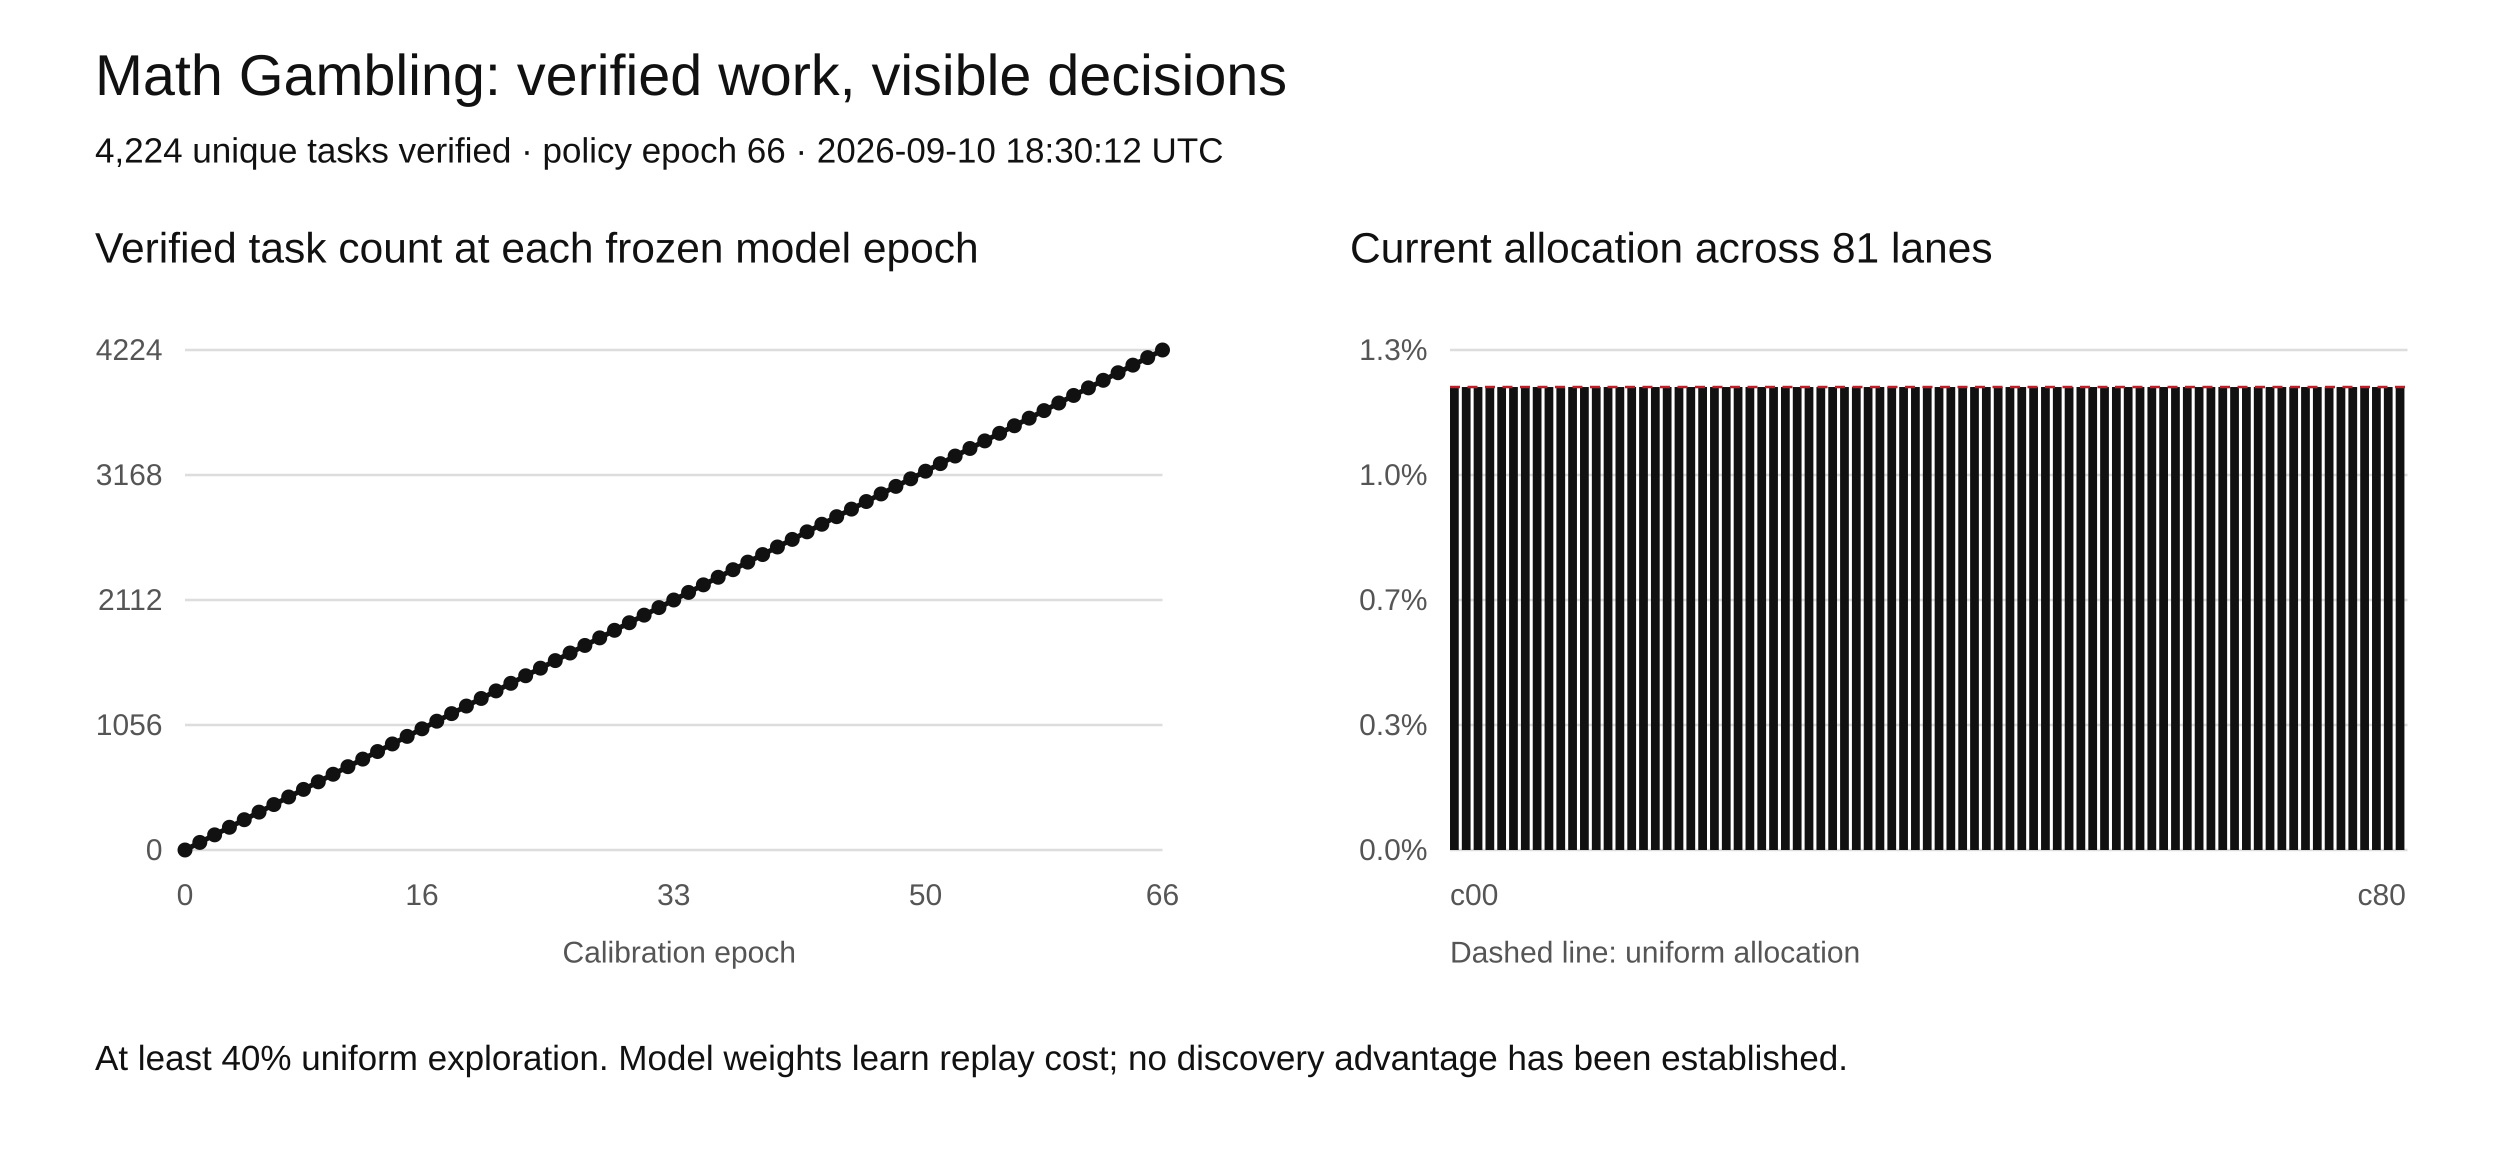
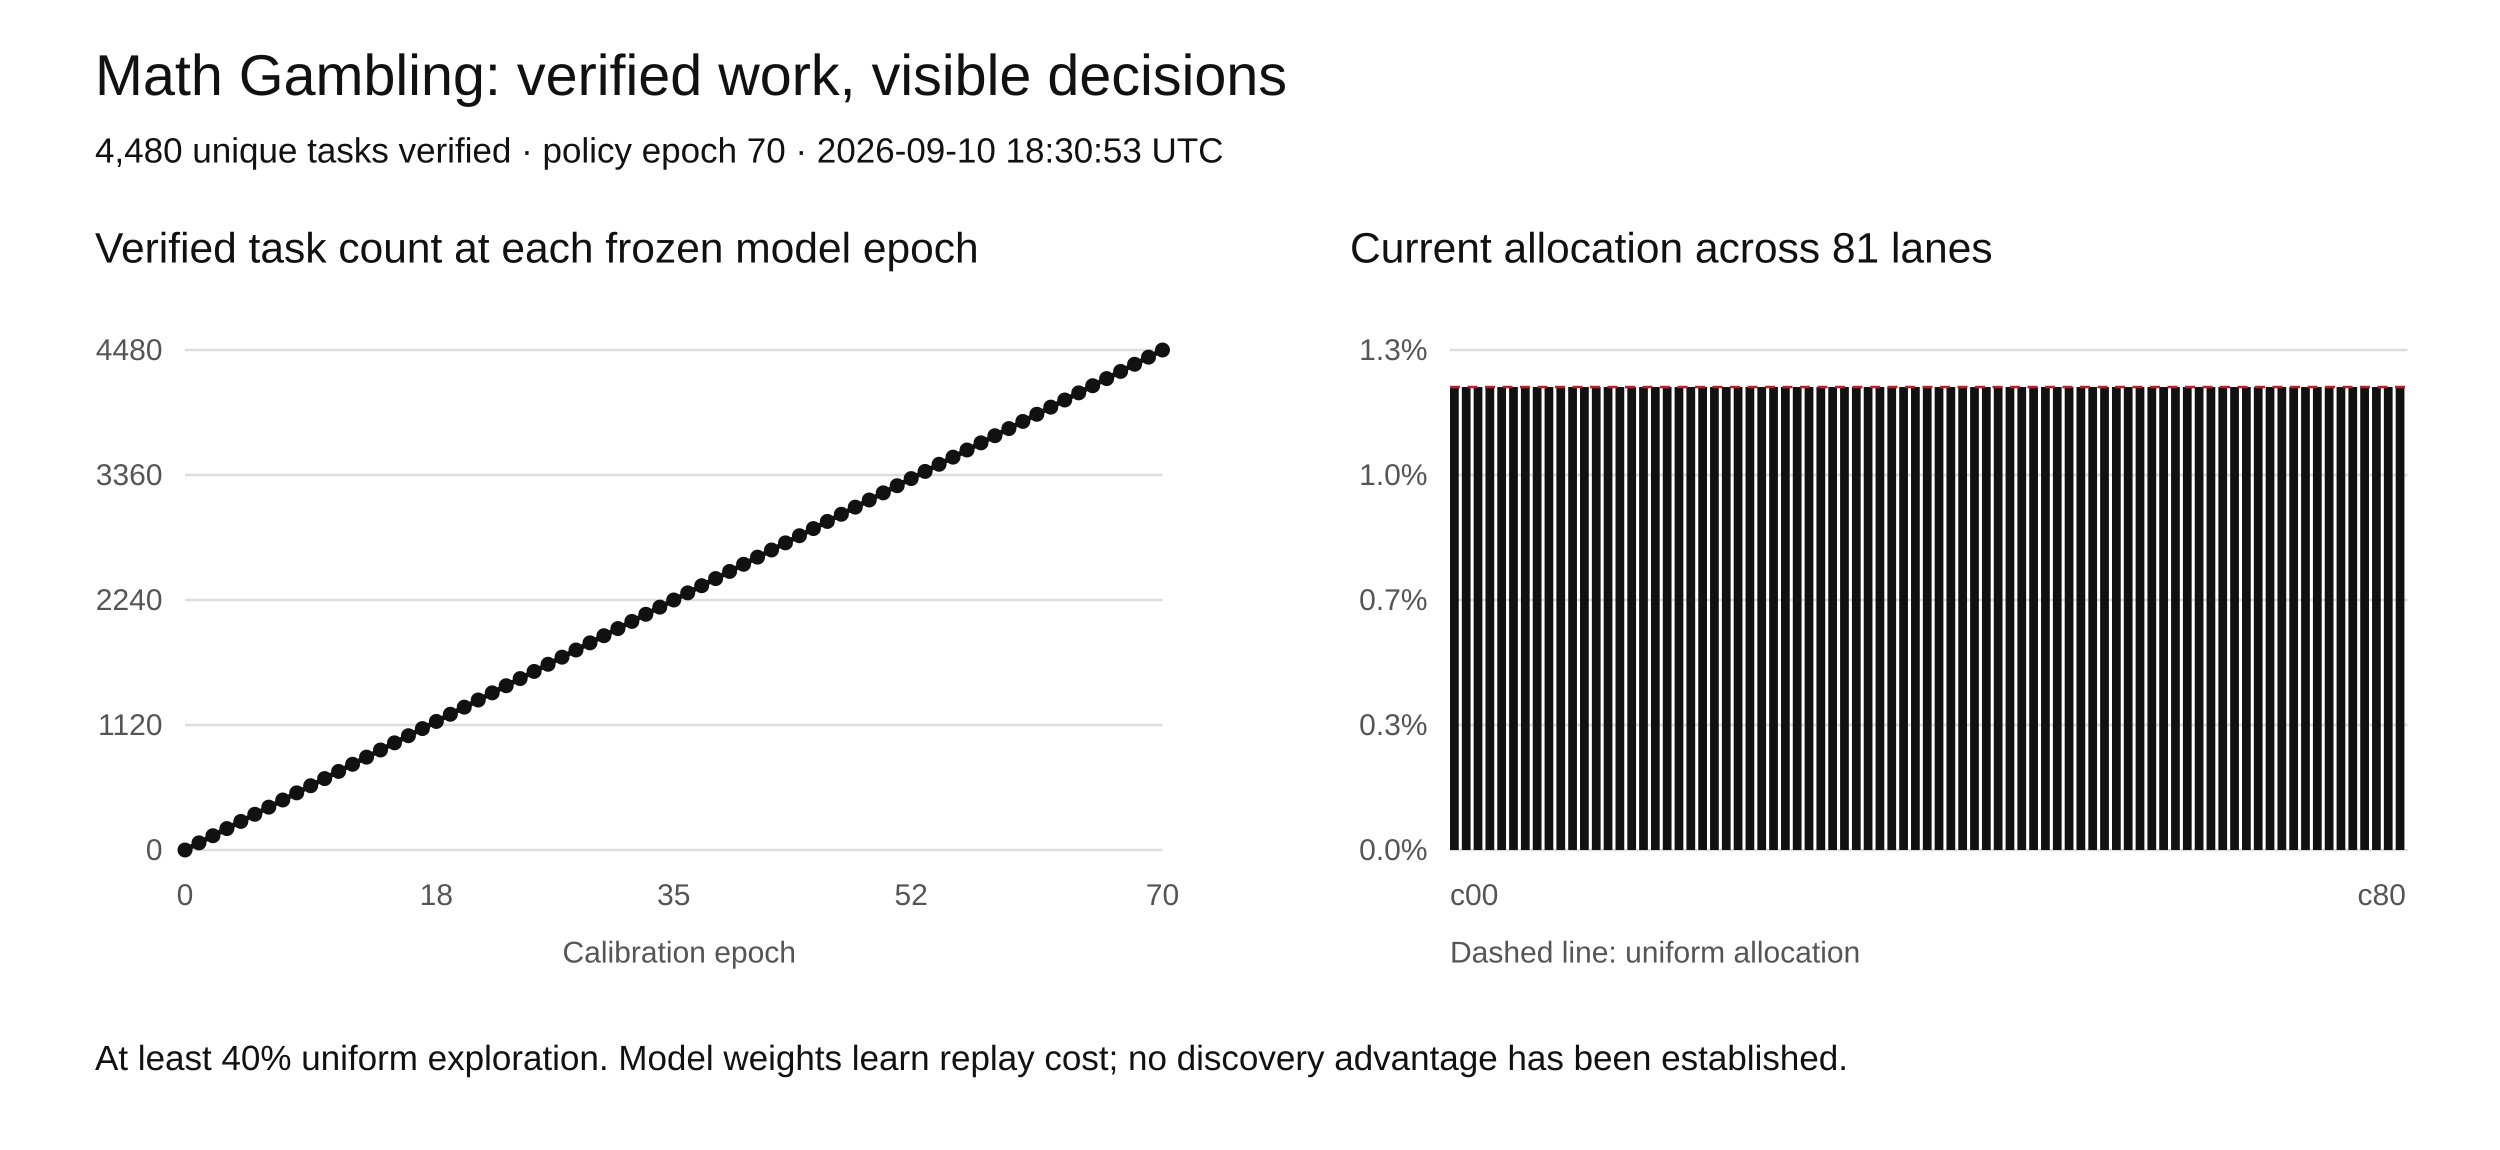
<svg xmlns="http://www.w3.org/2000/svg" width="1000" height="460" viewBox="0 0 1000 460" role="img" aria-labelledby="title desc">
  <rect width="1000" height="460" fill="white" />
  <style>text{font-family:Arial,sans-serif;fill:#111}.tick{font-size:12px;fill:#555}.grid{stroke:#ddd;stroke-width:1}</style>
  <text x="38" y="38" font-size="23">Math Gambling: verified work, visible decisions</text>
-   <text x="38" y="65" font-size="14">4,224 unique tasks verified · policy epoch 66 · 2026-09-10 18:30:12 UTC</text>
+   <text x="38" y="65" font-size="14">4,480 unique tasks verified · policy epoch 70 · 2026-09-10 18:30:53 UTC</text>
  <text x="38" y="105" font-size="17">Verified task count at each frozen model epoch</text>
  <text x="540" y="105" font-size="17">Current allocation across 81 lanes</text>
  <line class="grid" x1="74" y1="340" x2="465" y2="340" />
  <text class="tick" x="65" y="344" text-anchor="end">0</text>
  <line class="grid" x1="580" y1="340" x2="963" y2="340" />
  <text class="tick" x="571" y="344" text-anchor="end">0.0%</text>
  <line class="grid" x1="74" y1="290" x2="465" y2="290" />
-   <text class="tick" x="65" y="294" text-anchor="end">1056</text>
+   <text class="tick" x="65" y="294" text-anchor="end">1120</text>
  <line class="grid" x1="580" y1="290" x2="963" y2="290" />
  <text class="tick" x="571" y="294" text-anchor="end">0.3%</text>
  <line class="grid" x1="74" y1="240" x2="465" y2="240" />
-   <text class="tick" x="65" y="244" text-anchor="end">2112</text>
+   <text class="tick" x="65" y="244" text-anchor="end">2240</text>
  <line class="grid" x1="580" y1="240" x2="963" y2="240" />
  <text class="tick" x="571" y="244" text-anchor="end">0.7%</text>
  <line class="grid" x1="74" y1="190" x2="465" y2="190" />
-   <text class="tick" x="65" y="194" text-anchor="end">3168</text>
+   <text class="tick" x="65" y="194" text-anchor="end">3360</text>
  <line class="grid" x1="580" y1="190" x2="963" y2="190" />
  <text class="tick" x="571" y="194" text-anchor="end">1.0%</text>
  <line class="grid" x1="74" y1="140" x2="465" y2="140" />
-   <text class="tick" x="65" y="144" text-anchor="end">4224</text>
+   <text class="tick" x="65" y="144" text-anchor="end">4480</text>
  <line class="grid" x1="580" y1="140" x2="963" y2="140" />
  <text class="tick" x="571" y="144" text-anchor="end">1.3%</text>
-   <polyline fill="none" stroke="#111" stroke-width="2" points="74.00,340.00 79.92,336.97 85.85,333.94 91.77,330.91 97.70,327.88 103.62,324.85 109.55,321.82 115.47,318.79 121.39,315.76 127.32,312.73 133.24,309.70 139.17,306.67 145.09,303.64 151.02,300.61 156.94,297.58 162.86,294.55 168.79,291.52 174.71,288.48 180.64,285.45 186.56,282.42 192.48,279.39 198.41,276.36 204.33,273.33 210.26,270.30 216.18,267.27 222.11,264.24 228.03,261.21 233.95,258.18 239.88,255.15 245.80,252.12 251.73,249.09 257.65,246.06 263.58,243.03 269.50,240.00 275.42,236.97 281.35,233.94 287.27,230.91 293.20,227.88 299.12,224.85 305.05,221.82 310.97,218.79 316.89,215.76 322.82,212.73 328.74,209.70 334.67,206.67 340.59,203.64 346.52,200.61 352.44,197.58 358.36,194.55 364.29,191.52 370.21,188.48 376.14,185.45 382.06,182.42 387.98,179.39 393.91,176.36 399.83,173.33 405.76,170.30 411.68,167.27 417.61,164.24 423.53,161.21 429.45,158.18 435.38,155.15 441.30,152.12 447.23,149.09 453.15,146.06 459.08,143.03 465.00,140.00" />
+   <polyline fill="none" stroke="#111" stroke-width="2" points="74.00,340.00 79.59,337.14 85.17,334.29 90.76,331.43 96.34,328.57 101.93,325.71 107.51,322.86 113.10,320.00 118.69,317.14 124.27,314.29 129.86,311.43 135.44,308.57 141.03,305.71 146.61,302.86 152.20,300.00 157.79,297.14 163.37,294.29 168.96,291.43 174.54,288.57 180.13,285.71 185.71,282.86 191.30,280.00 196.89,277.14 202.47,274.29 208.06,271.43 213.64,268.57 219.23,265.71 224.81,262.86 230.40,260.00 235.99,257.14 241.57,254.29 247.16,251.43 252.74,248.57 258.33,245.71 263.91,242.86 269.50,240.00 275.09,237.14 280.67,234.29 286.26,231.43 291.84,228.57 297.43,225.71 303.01,222.86 308.60,220.00 314.19,217.14 319.77,214.29 325.36,211.43 330.94,208.57 336.53,205.71 342.11,202.86 347.70,200.00 353.29,197.14 358.87,194.29 364.46,191.43 370.04,188.57 375.63,185.71 381.21,182.86 386.80,180.00 392.39,177.14 397.97,174.29 403.56,171.43 409.14,168.57 414.73,165.71 420.31,162.86 425.90,160.00 431.49,157.14 437.07,154.29 442.66,151.43 448.24,148.57 453.83,145.71 459.41,142.86 465.00,140.00" />
  <circle cx="74.00" cy="340.00" r="3" fill="#111" />
-   <circle cx="79.92" cy="336.97" r="3" fill="#111" />
-   <circle cx="85.85" cy="333.94" r="3" fill="#111" />
-   <circle cx="91.77" cy="330.91" r="3" fill="#111" />
-   <circle cx="97.70" cy="327.88" r="3" fill="#111" />
-   <circle cx="103.62" cy="324.85" r="3" fill="#111" />
-   <circle cx="109.55" cy="321.82" r="3" fill="#111" />
-   <circle cx="115.47" cy="318.79" r="3" fill="#111" />
-   <circle cx="121.39" cy="315.76" r="3" fill="#111" />
-   <circle cx="127.32" cy="312.73" r="3" fill="#111" />
-   <circle cx="133.24" cy="309.70" r="3" fill="#111" />
-   <circle cx="139.17" cy="306.67" r="3" fill="#111" />
-   <circle cx="145.09" cy="303.64" r="3" fill="#111" />
-   <circle cx="151.02" cy="300.61" r="3" fill="#111" />
-   <circle cx="156.94" cy="297.58" r="3" fill="#111" />
-   <circle cx="162.86" cy="294.55" r="3" fill="#111" />
-   <circle cx="168.79" cy="291.52" r="3" fill="#111" />
-   <circle cx="174.71" cy="288.48" r="3" fill="#111" />
-   <circle cx="180.64" cy="285.45" r="3" fill="#111" />
-   <circle cx="186.56" cy="282.42" r="3" fill="#111" />
-   <circle cx="192.48" cy="279.39" r="3" fill="#111" />
-   <circle cx="198.41" cy="276.36" r="3" fill="#111" />
-   <circle cx="204.33" cy="273.33" r="3" fill="#111" />
-   <circle cx="210.26" cy="270.30" r="3" fill="#111" />
-   <circle cx="216.18" cy="267.27" r="3" fill="#111" />
-   <circle cx="222.11" cy="264.24" r="3" fill="#111" />
-   <circle cx="228.03" cy="261.21" r="3" fill="#111" />
-   <circle cx="233.95" cy="258.18" r="3" fill="#111" />
-   <circle cx="239.88" cy="255.15" r="3" fill="#111" />
-   <circle cx="245.80" cy="252.12" r="3" fill="#111" />
-   <circle cx="251.73" cy="249.09" r="3" fill="#111" />
-   <circle cx="257.65" cy="246.06" r="3" fill="#111" />
-   <circle cx="263.58" cy="243.03" r="3" fill="#111" />
+   <circle cx="79.59" cy="337.14" r="3" fill="#111" />
+   <circle cx="85.17" cy="334.29" r="3" fill="#111" />
+   <circle cx="90.76" cy="331.43" r="3" fill="#111" />
+   <circle cx="96.34" cy="328.57" r="3" fill="#111" />
+   <circle cx="101.93" cy="325.71" r="3" fill="#111" />
+   <circle cx="107.51" cy="322.86" r="3" fill="#111" />
+   <circle cx="113.10" cy="320.00" r="3" fill="#111" />
+   <circle cx="118.69" cy="317.14" r="3" fill="#111" />
+   <circle cx="124.27" cy="314.29" r="3" fill="#111" />
+   <circle cx="129.86" cy="311.43" r="3" fill="#111" />
+   <circle cx="135.44" cy="308.57" r="3" fill="#111" />
+   <circle cx="141.03" cy="305.71" r="3" fill="#111" />
+   <circle cx="146.61" cy="302.86" r="3" fill="#111" />
+   <circle cx="152.20" cy="300.00" r="3" fill="#111" />
+   <circle cx="157.79" cy="297.14" r="3" fill="#111" />
+   <circle cx="163.37" cy="294.29" r="3" fill="#111" />
+   <circle cx="168.96" cy="291.43" r="3" fill="#111" />
+   <circle cx="174.54" cy="288.57" r="3" fill="#111" />
+   <circle cx="180.13" cy="285.71" r="3" fill="#111" />
+   <circle cx="185.71" cy="282.86" r="3" fill="#111" />
+   <circle cx="191.30" cy="280.00" r="3" fill="#111" />
+   <circle cx="196.89" cy="277.14" r="3" fill="#111" />
+   <circle cx="202.47" cy="274.29" r="3" fill="#111" />
+   <circle cx="208.06" cy="271.43" r="3" fill="#111" />
+   <circle cx="213.64" cy="268.57" r="3" fill="#111" />
+   <circle cx="219.23" cy="265.71" r="3" fill="#111" />
+   <circle cx="224.81" cy="262.86" r="3" fill="#111" />
+   <circle cx="230.40" cy="260.00" r="3" fill="#111" />
+   <circle cx="235.99" cy="257.14" r="3" fill="#111" />
+   <circle cx="241.57" cy="254.29" r="3" fill="#111" />
+   <circle cx="247.16" cy="251.43" r="3" fill="#111" />
+   <circle cx="252.74" cy="248.57" r="3" fill="#111" />
+   <circle cx="258.33" cy="245.71" r="3" fill="#111" />
+   <circle cx="263.91" cy="242.86" r="3" fill="#111" />
  <circle cx="269.50" cy="240.00" r="3" fill="#111" />
-   <circle cx="275.42" cy="236.97" r="3" fill="#111" />
-   <circle cx="281.35" cy="233.94" r="3" fill="#111" />
-   <circle cx="287.27" cy="230.91" r="3" fill="#111" />
-   <circle cx="293.20" cy="227.88" r="3" fill="#111" />
-   <circle cx="299.12" cy="224.85" r="3" fill="#111" />
-   <circle cx="305.05" cy="221.82" r="3" fill="#111" />
-   <circle cx="310.97" cy="218.79" r="3" fill="#111" />
-   <circle cx="316.89" cy="215.76" r="3" fill="#111" />
-   <circle cx="322.82" cy="212.73" r="3" fill="#111" />
-   <circle cx="328.74" cy="209.70" r="3" fill="#111" />
-   <circle cx="334.67" cy="206.67" r="3" fill="#111" />
-   <circle cx="340.59" cy="203.64" r="3" fill="#111" />
-   <circle cx="346.52" cy="200.61" r="3" fill="#111" />
-   <circle cx="352.44" cy="197.58" r="3" fill="#111" />
-   <circle cx="358.36" cy="194.55" r="3" fill="#111" />
-   <circle cx="364.29" cy="191.52" r="3" fill="#111" />
-   <circle cx="370.21" cy="188.48" r="3" fill="#111" />
-   <circle cx="376.14" cy="185.45" r="3" fill="#111" />
-   <circle cx="382.06" cy="182.42" r="3" fill="#111" />
-   <circle cx="387.98" cy="179.39" r="3" fill="#111" />
-   <circle cx="393.91" cy="176.36" r="3" fill="#111" />
-   <circle cx="399.83" cy="173.33" r="3" fill="#111" />
-   <circle cx="405.76" cy="170.30" r="3" fill="#111" />
-   <circle cx="411.68" cy="167.27" r="3" fill="#111" />
-   <circle cx="417.61" cy="164.24" r="3" fill="#111" />
-   <circle cx="423.53" cy="161.21" r="3" fill="#111" />
-   <circle cx="429.45" cy="158.18" r="3" fill="#111" />
-   <circle cx="435.38" cy="155.15" r="3" fill="#111" />
-   <circle cx="441.30" cy="152.12" r="3" fill="#111" />
-   <circle cx="447.23" cy="149.09" r="3" fill="#111" />
-   <circle cx="453.15" cy="146.06" r="3" fill="#111" />
-   <circle cx="459.08" cy="143.03" r="3" fill="#111" />
+   <circle cx="275.09" cy="237.14" r="3" fill="#111" />
+   <circle cx="280.67" cy="234.29" r="3" fill="#111" />
+   <circle cx="286.26" cy="231.43" r="3" fill="#111" />
+   <circle cx="291.84" cy="228.57" r="3" fill="#111" />
+   <circle cx="297.43" cy="225.71" r="3" fill="#111" />
+   <circle cx="303.01" cy="222.86" r="3" fill="#111" />
+   <circle cx="308.60" cy="220.00" r="3" fill="#111" />
+   <circle cx="314.19" cy="217.14" r="3" fill="#111" />
+   <circle cx="319.77" cy="214.29" r="3" fill="#111" />
+   <circle cx="325.36" cy="211.43" r="3" fill="#111" />
+   <circle cx="330.94" cy="208.57" r="3" fill="#111" />
+   <circle cx="336.53" cy="205.71" r="3" fill="#111" />
+   <circle cx="342.11" cy="202.86" r="3" fill="#111" />
+   <circle cx="347.70" cy="200.00" r="3" fill="#111" />
+   <circle cx="353.29" cy="197.14" r="3" fill="#111" />
+   <circle cx="358.87" cy="194.29" r="3" fill="#111" />
+   <circle cx="364.46" cy="191.43" r="3" fill="#111" />
+   <circle cx="370.04" cy="188.57" r="3" fill="#111" />
+   <circle cx="375.63" cy="185.71" r="3" fill="#111" />
+   <circle cx="381.21" cy="182.86" r="3" fill="#111" />
+   <circle cx="386.80" cy="180.00" r="3" fill="#111" />
+   <circle cx="392.39" cy="177.14" r="3" fill="#111" />
+   <circle cx="397.97" cy="174.29" r="3" fill="#111" />
+   <circle cx="403.56" cy="171.43" r="3" fill="#111" />
+   <circle cx="409.14" cy="168.57" r="3" fill="#111" />
+   <circle cx="414.73" cy="165.71" r="3" fill="#111" />
+   <circle cx="420.31" cy="162.86" r="3" fill="#111" />
+   <circle cx="425.90" cy="160.00" r="3" fill="#111" />
+   <circle cx="431.49" cy="157.14" r="3" fill="#111" />
+   <circle cx="437.07" cy="154.29" r="3" fill="#111" />
+   <circle cx="442.66" cy="151.43" r="3" fill="#111" />
+   <circle cx="448.24" cy="148.57" r="3" fill="#111" />
+   <circle cx="453.83" cy="145.71" r="3" fill="#111" />
+   <circle cx="459.41" cy="142.86" r="3" fill="#111" />
  <circle cx="465.00" cy="140.00" r="3" fill="#111" />
  <text class="tick" x="74.00" y="362" text-anchor="middle">0</text>
-   <text class="tick" x="168.79" y="362" text-anchor="middle">16</text>
-   <text class="tick" x="269.50" y="362" text-anchor="middle">33</text>
-   <text class="tick" x="370.21" y="362" text-anchor="middle">50</text>
-   <text class="tick" x="465.00" y="362" text-anchor="middle">66</text>
+   <text class="tick" x="174.54" y="362" text-anchor="middle">18</text>
+   <text class="tick" x="269.50" y="362" text-anchor="middle">35</text>
+   <text class="tick" x="364.46" y="362" text-anchor="middle">52</text>
+   <text class="tick" x="465.00" y="362" text-anchor="middle">70</text>
  <rect x="580.00" y="154.81" width="3.5" height="185.19" fill="#111" />
  <rect x="584.73" y="154.81" width="3.5" height="185.19" fill="#111" />
  <rect x="589.46" y="154.81" width="3.5" height="185.19" fill="#111" />
  <rect x="594.19" y="154.81" width="3.5" height="185.19" fill="#111" />
  <rect x="598.91" y="154.81" width="3.5" height="185.19" fill="#111" />
  <rect x="603.64" y="154.81" width="3.5" height="185.19" fill="#111" />
  <rect x="608.37" y="154.81" width="3.5" height="185.19" fill="#111" />
  <rect x="613.10" y="154.81" width="3.5" height="185.19" fill="#111" />
  <rect x="617.83" y="154.81" width="3.5" height="185.19" fill="#111" />
  <rect x="622.56" y="154.81" width="3.5" height="185.19" fill="#111" />
  <rect x="627.28" y="154.81" width="3.5" height="185.19" fill="#111" />
  <rect x="632.01" y="154.81" width="3.5" height="185.19" fill="#111" />
  <rect x="636.74" y="154.81" width="3.5" height="185.19" fill="#111" />
  <rect x="641.47" y="154.81" width="3.5" height="185.19" fill="#111" />
  <rect x="646.20" y="154.81" width="3.5" height="185.19" fill="#111" />
  <rect x="650.93" y="154.81" width="3.5" height="185.19" fill="#111" />
  <rect x="655.65" y="154.81" width="3.5" height="185.19" fill="#111" />
  <rect x="660.38" y="154.81" width="3.5" height="185.19" fill="#111" />
  <rect x="665.11" y="154.81" width="3.5" height="185.19" fill="#111" />
  <rect x="669.84" y="154.81" width="3.5" height="185.19" fill="#111" />
  <rect x="674.57" y="154.81" width="3.5" height="185.19" fill="#111" />
  <rect x="679.30" y="154.81" width="3.5" height="185.19" fill="#111" />
  <rect x="684.02" y="154.81" width="3.5" height="185.19" fill="#111" />
  <rect x="688.75" y="154.81" width="3.5" height="185.19" fill="#111" />
  <rect x="693.48" y="154.81" width="3.5" height="185.19" fill="#111" />
  <rect x="698.21" y="154.81" width="3.5" height="185.19" fill="#111" />
  <rect x="702.94" y="154.81" width="3.5" height="185.19" fill="#111" />
  <rect x="707.67" y="154.81" width="3.5" height="185.19" fill="#111" />
  <rect x="712.40" y="154.81" width="3.5" height="185.19" fill="#111" />
  <rect x="717.12" y="154.81" width="3.5" height="185.19" fill="#111" />
  <rect x="721.85" y="154.81" width="3.5" height="185.19" fill="#111" />
  <rect x="726.58" y="154.81" width="3.5" height="185.19" fill="#111" />
  <rect x="731.31" y="154.81" width="3.5" height="185.19" fill="#111" />
  <rect x="736.04" y="154.81" width="3.5" height="185.19" fill="#111" />
  <rect x="740.77" y="154.81" width="3.5" height="185.19" fill="#111" />
  <rect x="745.49" y="154.81" width="3.5" height="185.19" fill="#111" />
  <rect x="750.22" y="154.81" width="3.5" height="185.19" fill="#111" />
  <rect x="754.95" y="154.81" width="3.5" height="185.19" fill="#111" />
  <rect x="759.68" y="154.81" width="3.5" height="185.19" fill="#111" />
  <rect x="764.41" y="154.81" width="3.5" height="185.19" fill="#111" />
  <rect x="769.14" y="154.81" width="3.5" height="185.19" fill="#111" />
  <rect x="773.86" y="154.81" width="3.5" height="185.19" fill="#111" />
  <rect x="778.59" y="154.81" width="3.5" height="185.19" fill="#111" />
  <rect x="783.32" y="154.81" width="3.5" height="185.19" fill="#111" />
  <rect x="788.05" y="154.81" width="3.5" height="185.19" fill="#111" />
  <rect x="792.78" y="154.81" width="3.5" height="185.19" fill="#111" />
  <rect x="797.51" y="154.81" width="3.5" height="185.19" fill="#111" />
  <rect x="802.23" y="154.81" width="3.5" height="185.19" fill="#111" />
  <rect x="806.96" y="154.81" width="3.5" height="185.19" fill="#111" />
  <rect x="811.69" y="154.81" width="3.5" height="185.19" fill="#111" />
  <rect x="816.42" y="154.81" width="3.5" height="185.19" fill="#111" />
  <rect x="821.15" y="154.81" width="3.5" height="185.19" fill="#111" />
  <rect x="825.88" y="154.81" width="3.5" height="185.19" fill="#111" />
  <rect x="830.60" y="154.81" width="3.5" height="185.19" fill="#111" />
  <rect x="835.33" y="154.81" width="3.5" height="185.19" fill="#111" />
  <rect x="840.06" y="154.81" width="3.5" height="185.19" fill="#111" />
  <rect x="844.79" y="154.81" width="3.5" height="185.19" fill="#111" />
  <rect x="849.52" y="154.81" width="3.5" height="185.19" fill="#111" />
  <rect x="854.25" y="154.81" width="3.5" height="185.19" fill="#111" />
  <rect x="858.98" y="154.81" width="3.5" height="185.19" fill="#111" />
  <rect x="863.70" y="154.81" width="3.5" height="185.19" fill="#111" />
  <rect x="868.43" y="154.81" width="3.5" height="185.19" fill="#111" />
  <rect x="873.16" y="154.81" width="3.5" height="185.19" fill="#111" />
  <rect x="877.89" y="154.81" width="3.5" height="185.19" fill="#111" />
  <rect x="882.62" y="154.81" width="3.5" height="185.19" fill="#111" />
  <rect x="887.35" y="154.81" width="3.5" height="185.19" fill="#111" />
  <rect x="892.07" y="154.81" width="3.5" height="185.19" fill="#111" />
  <rect x="896.80" y="154.81" width="3.5" height="185.19" fill="#111" />
  <rect x="901.53" y="154.81" width="3.5" height="185.19" fill="#111" />
  <rect x="906.26" y="154.81" width="3.5" height="185.19" fill="#111" />
  <rect x="910.99" y="154.81" width="3.5" height="185.19" fill="#111" />
  <rect x="915.72" y="154.81" width="3.5" height="185.19" fill="#111" />
  <rect x="920.44" y="154.81" width="3.5" height="185.19" fill="#111" />
  <rect x="925.17" y="154.81" width="3.5" height="185.19" fill="#111" />
  <rect x="929.90" y="154.81" width="3.5" height="185.19" fill="#111" />
  <rect x="934.63" y="154.81" width="3.5" height="185.19" fill="#111" />
  <rect x="939.36" y="154.81" width="3.5" height="185.19" fill="#111" />
  <rect x="944.09" y="154.81" width="3.5" height="185.19" fill="#111" />
  <rect x="948.81" y="154.81" width="3.5" height="185.19" fill="#111" />
  <rect x="953.54" y="154.81" width="3.5" height="185.19" fill="#111" />
  <rect x="958.27" y="154.81" width="3.5" height="185.19" fill="#111" />
  <line x1="580" x2="963" y1="154.81" y2="154.81" stroke="#b5222c" stroke-dasharray="4 3" />
  <text class="tick" x="580" y="362">c00</text>
  <text class="tick" x="943" y="362">c80</text>
  <text class="tick" x="225" y="385">Calibration epoch</text>
  <text class="tick" x="580" y="385">Dashed line: uniform allocation</text>
  <text x="38" y="428" font-size="14">At least 40% uniform exploration. Model weights learn replay cost; no discovery advantage has been established.</text>
</svg>
